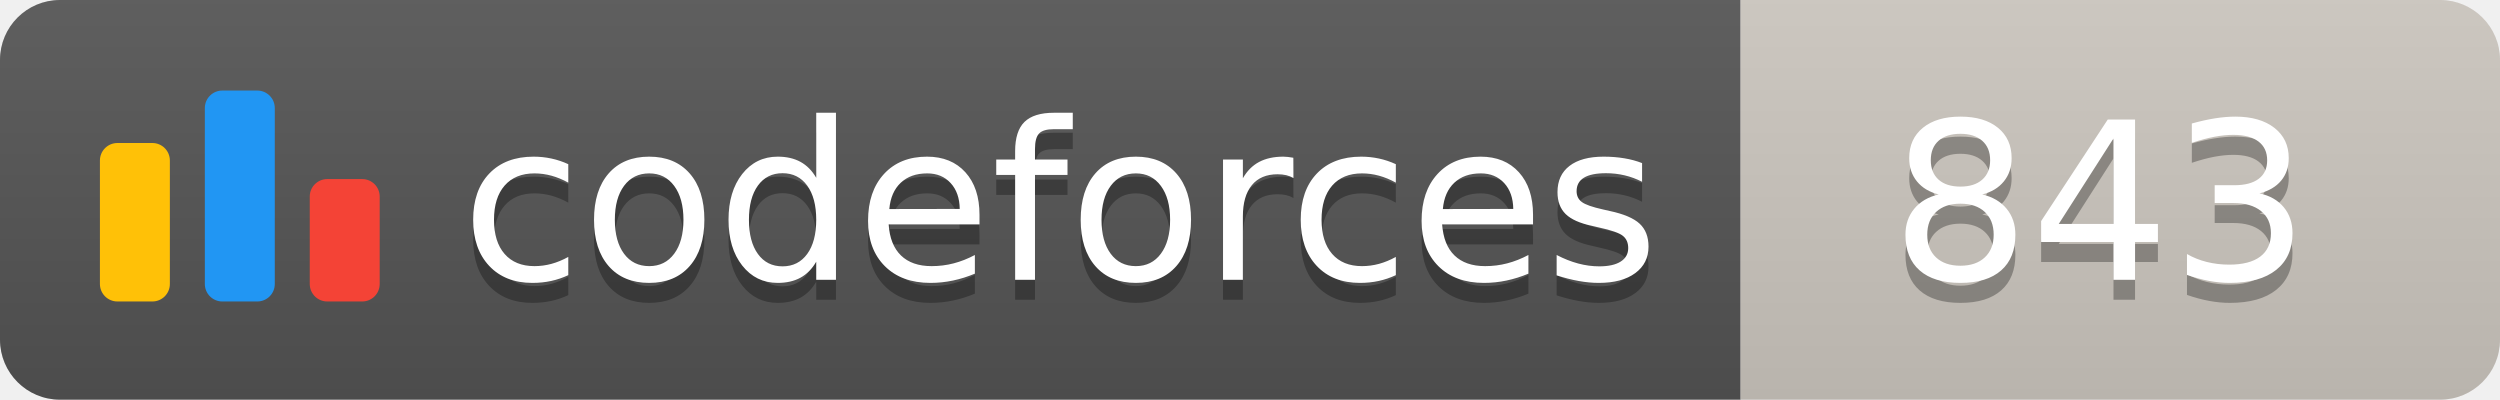
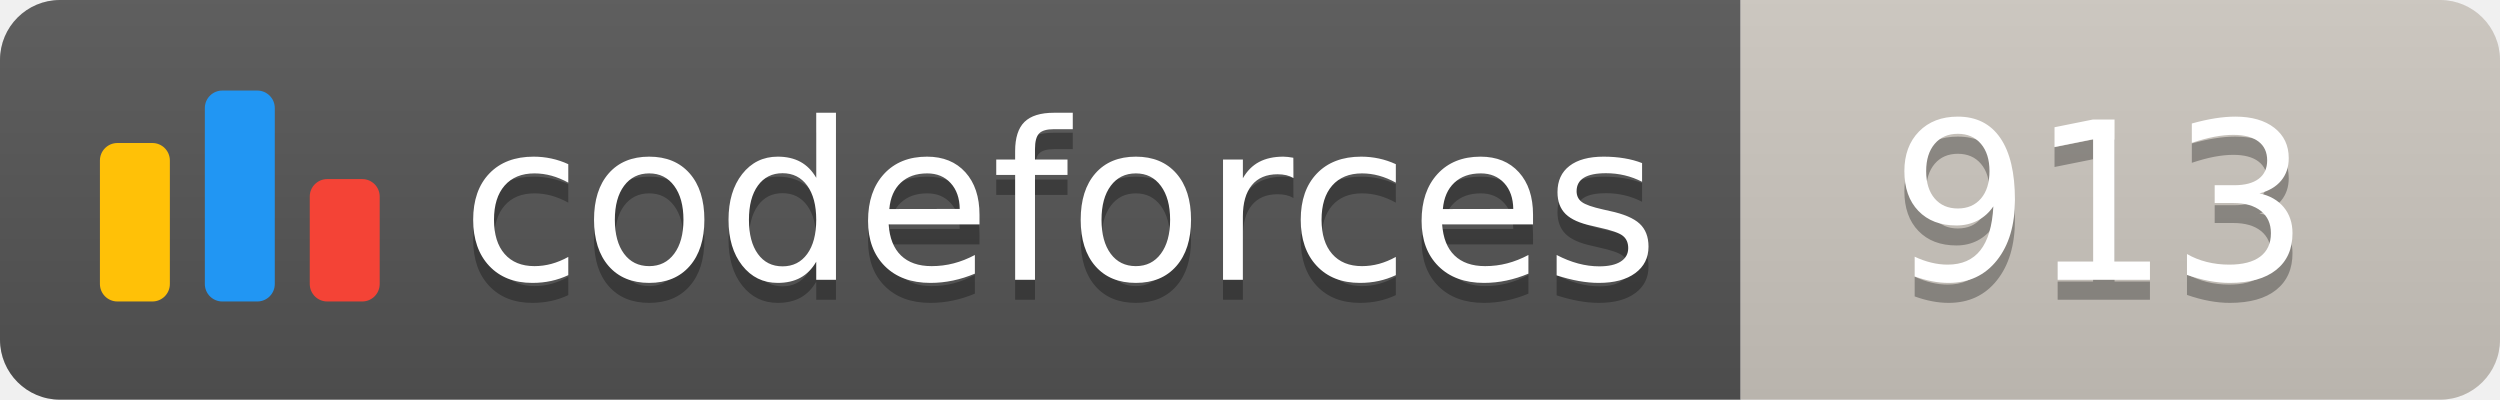
<svg xmlns="http://www.w3.org/2000/svg" width="125.1" height="20">
  <linearGradient id="smooth" x2="0" y2="100%">
    <stop offset="0" stop-color="#bbb" stop-opacity=".1" />
    <stop offset="1" stop-opacity=".1" />
  </linearGradient>
  <clipPath id="round">
    <rect width="125.1" height="20" rx="3" fill="#fff" />
  </clipPath>
  <g clip-path="url(#round)">
    <rect width="87.1" height="20" fill="#555" />
    <rect x="87.1" width="38.0" height="20" fill="#cec8c1" />
    <rect width="125.1" height="20" fill="url(#smooth)" />
  </g>
  <g fill="#fff" text-anchor="middle" font-family="DejaVu Sans,Verdana,Geneva,sans-serif" font-size="110">
    <svg x="5" y="3" class="logo" width="14" height="14" viewBox="0 0 32 25" fill="none">
      <rect y="6" width="8" height="18.125" rx="2" fill="#FFC107" />
      <rect x="24" y="10.125" width="8" height="14" rx="2" fill="#F44336" />
      <rect x="12" width="8" height="24.125" rx="2" fill="#2196F3" />
    </svg>
    <text x="530.5" y="150" fill="#010101" fill-opacity=".3" transform="scale(0.1)" textLength="601.0" lengthAdjust="spacing">codeforces
        </text>
    <text x="530.5" y="140" transform="scale(0.1)" textLength="601.0" lengthAdjust="spacing">codeforces</text>
-     <text x="1051.0" y="150" fill="#010101" fill-opacity=".3" transform="scale(0.1)" textLength="280.0" lengthAdjust="spacing">843
+     <text x="1051.0" y="150" fill="#010101" fill-opacity=".3" transform="scale(0.1)" textLength="280.0" lengthAdjust="spacing">913
        </text>
-     <text x="1051.0" y="140" transform="scale(0.1)" textLength="280.0" lengthAdjust="spacing">843</text>
+     <text x="1051.0" y="140" transform="scale(0.1)" textLength="280.0" lengthAdjust="spacing">913</text>
  </g>
</svg>
